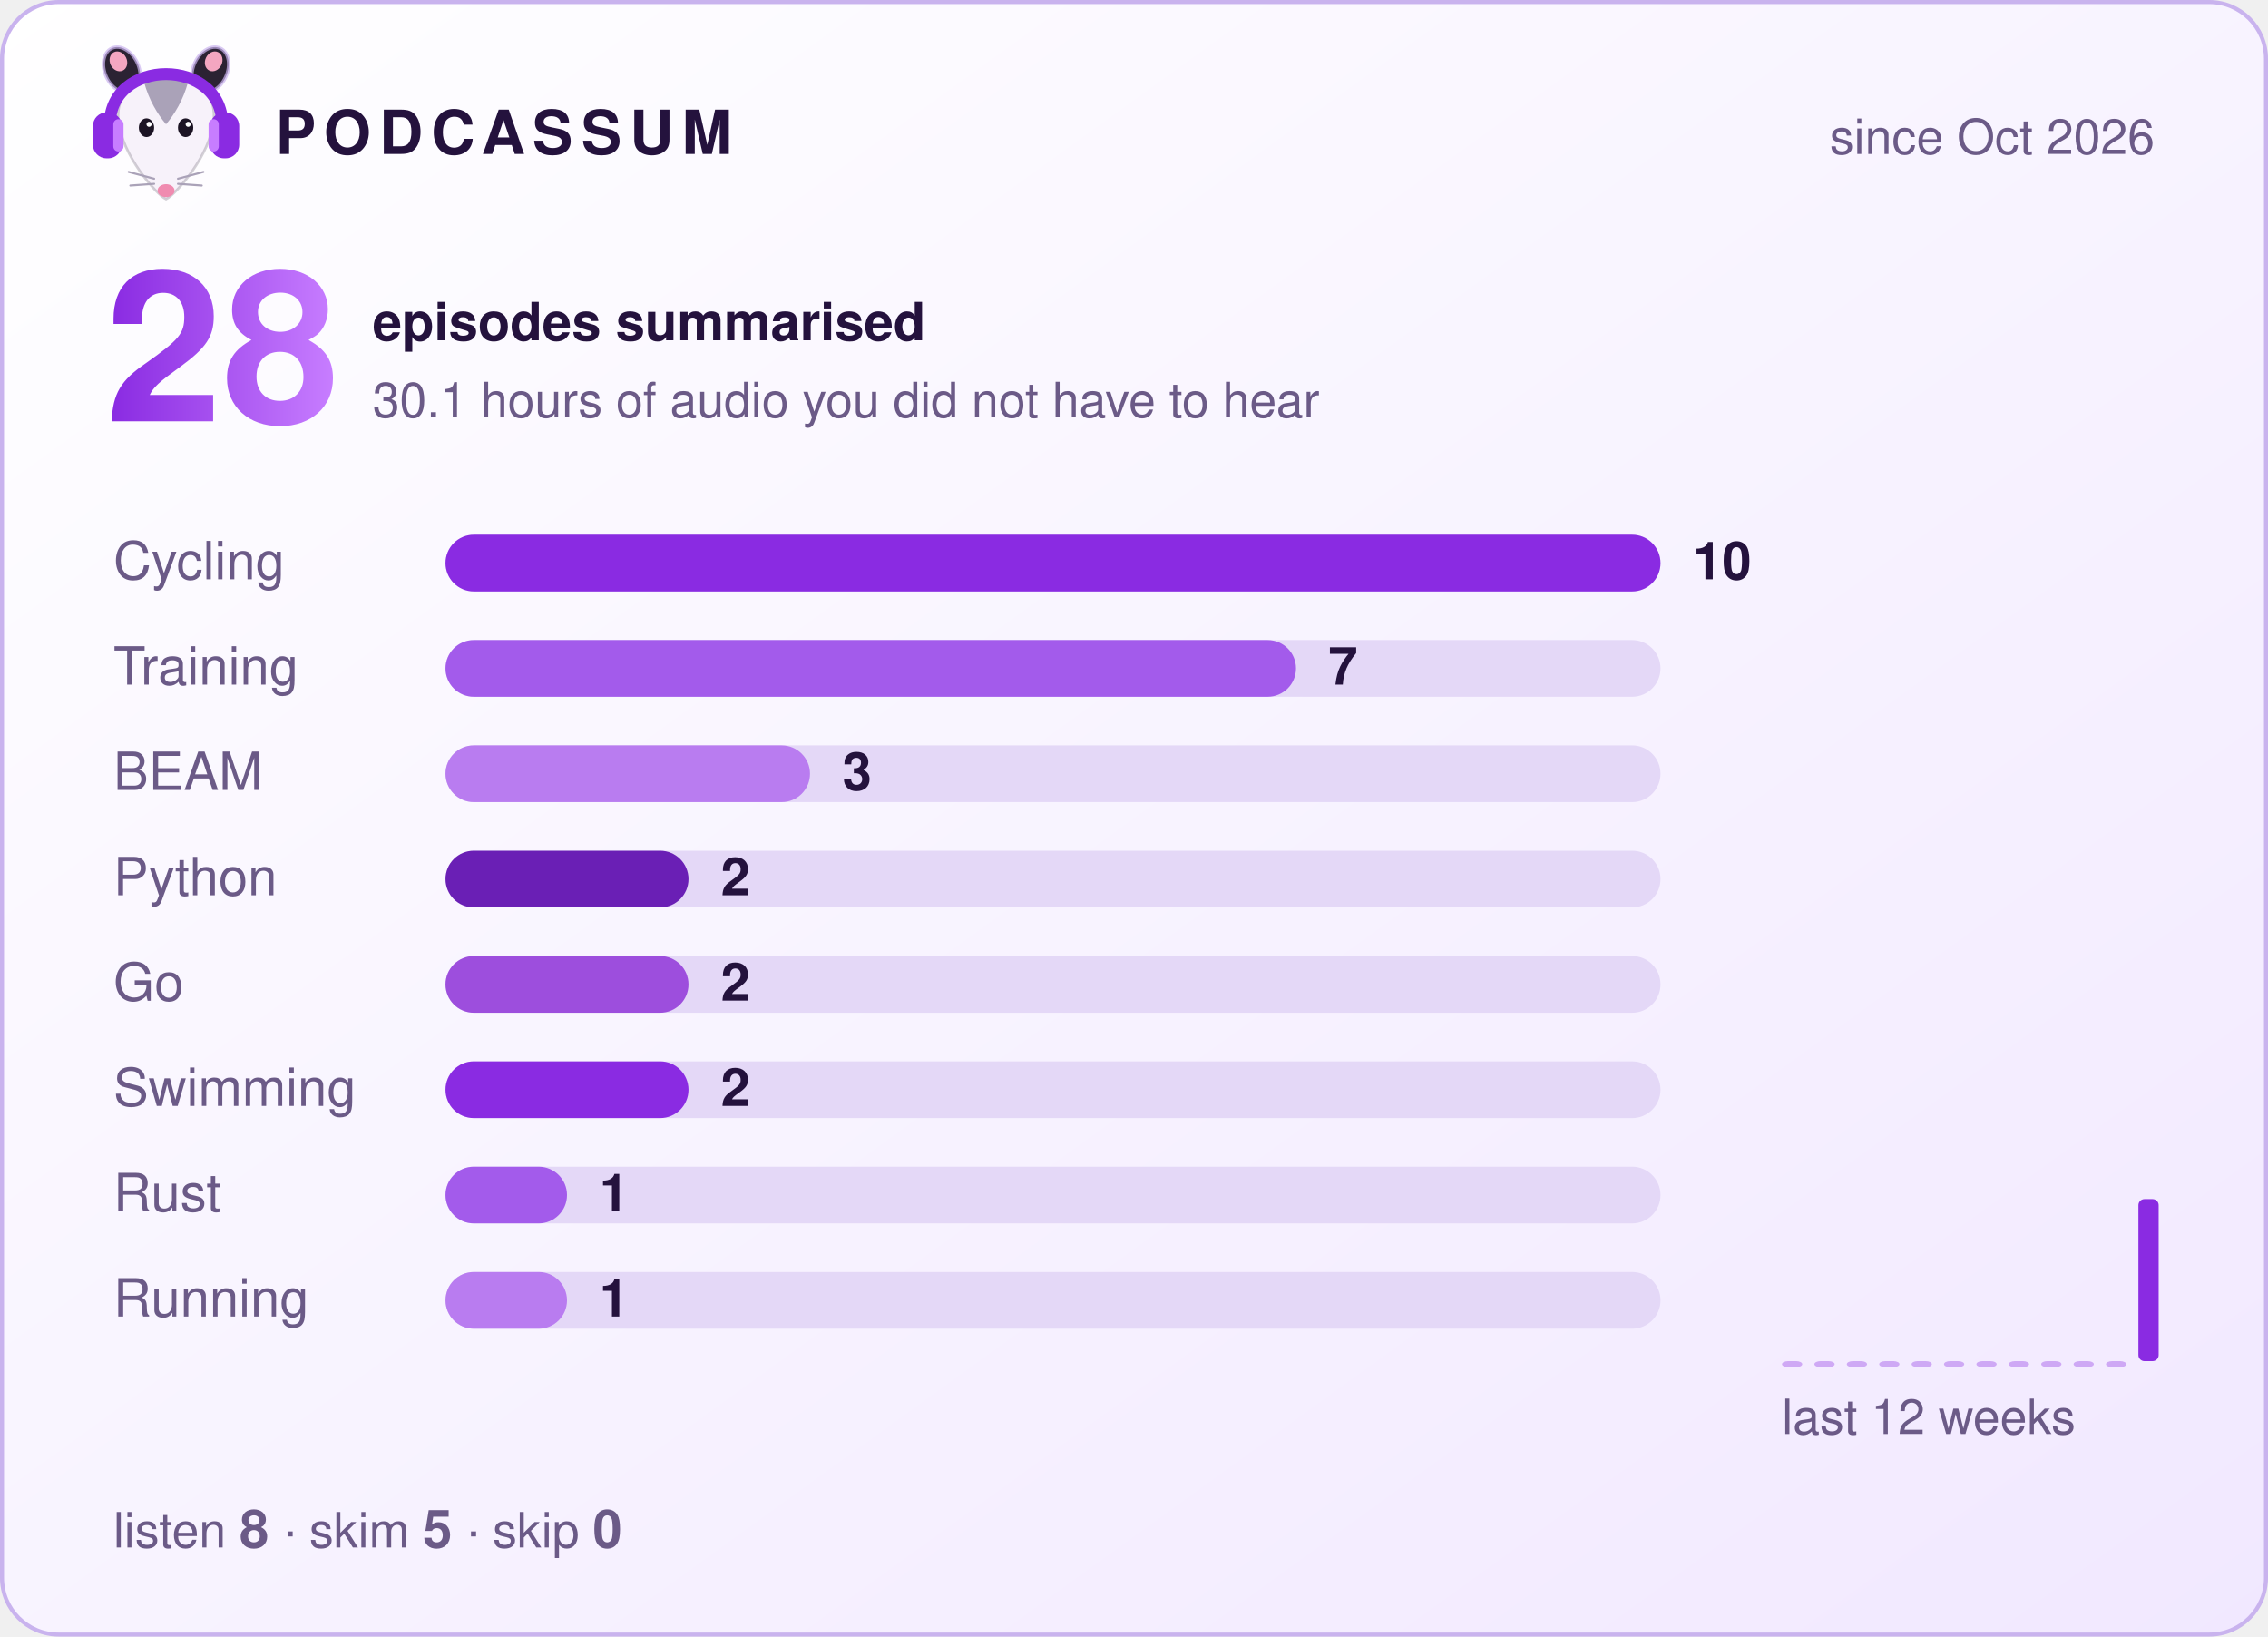
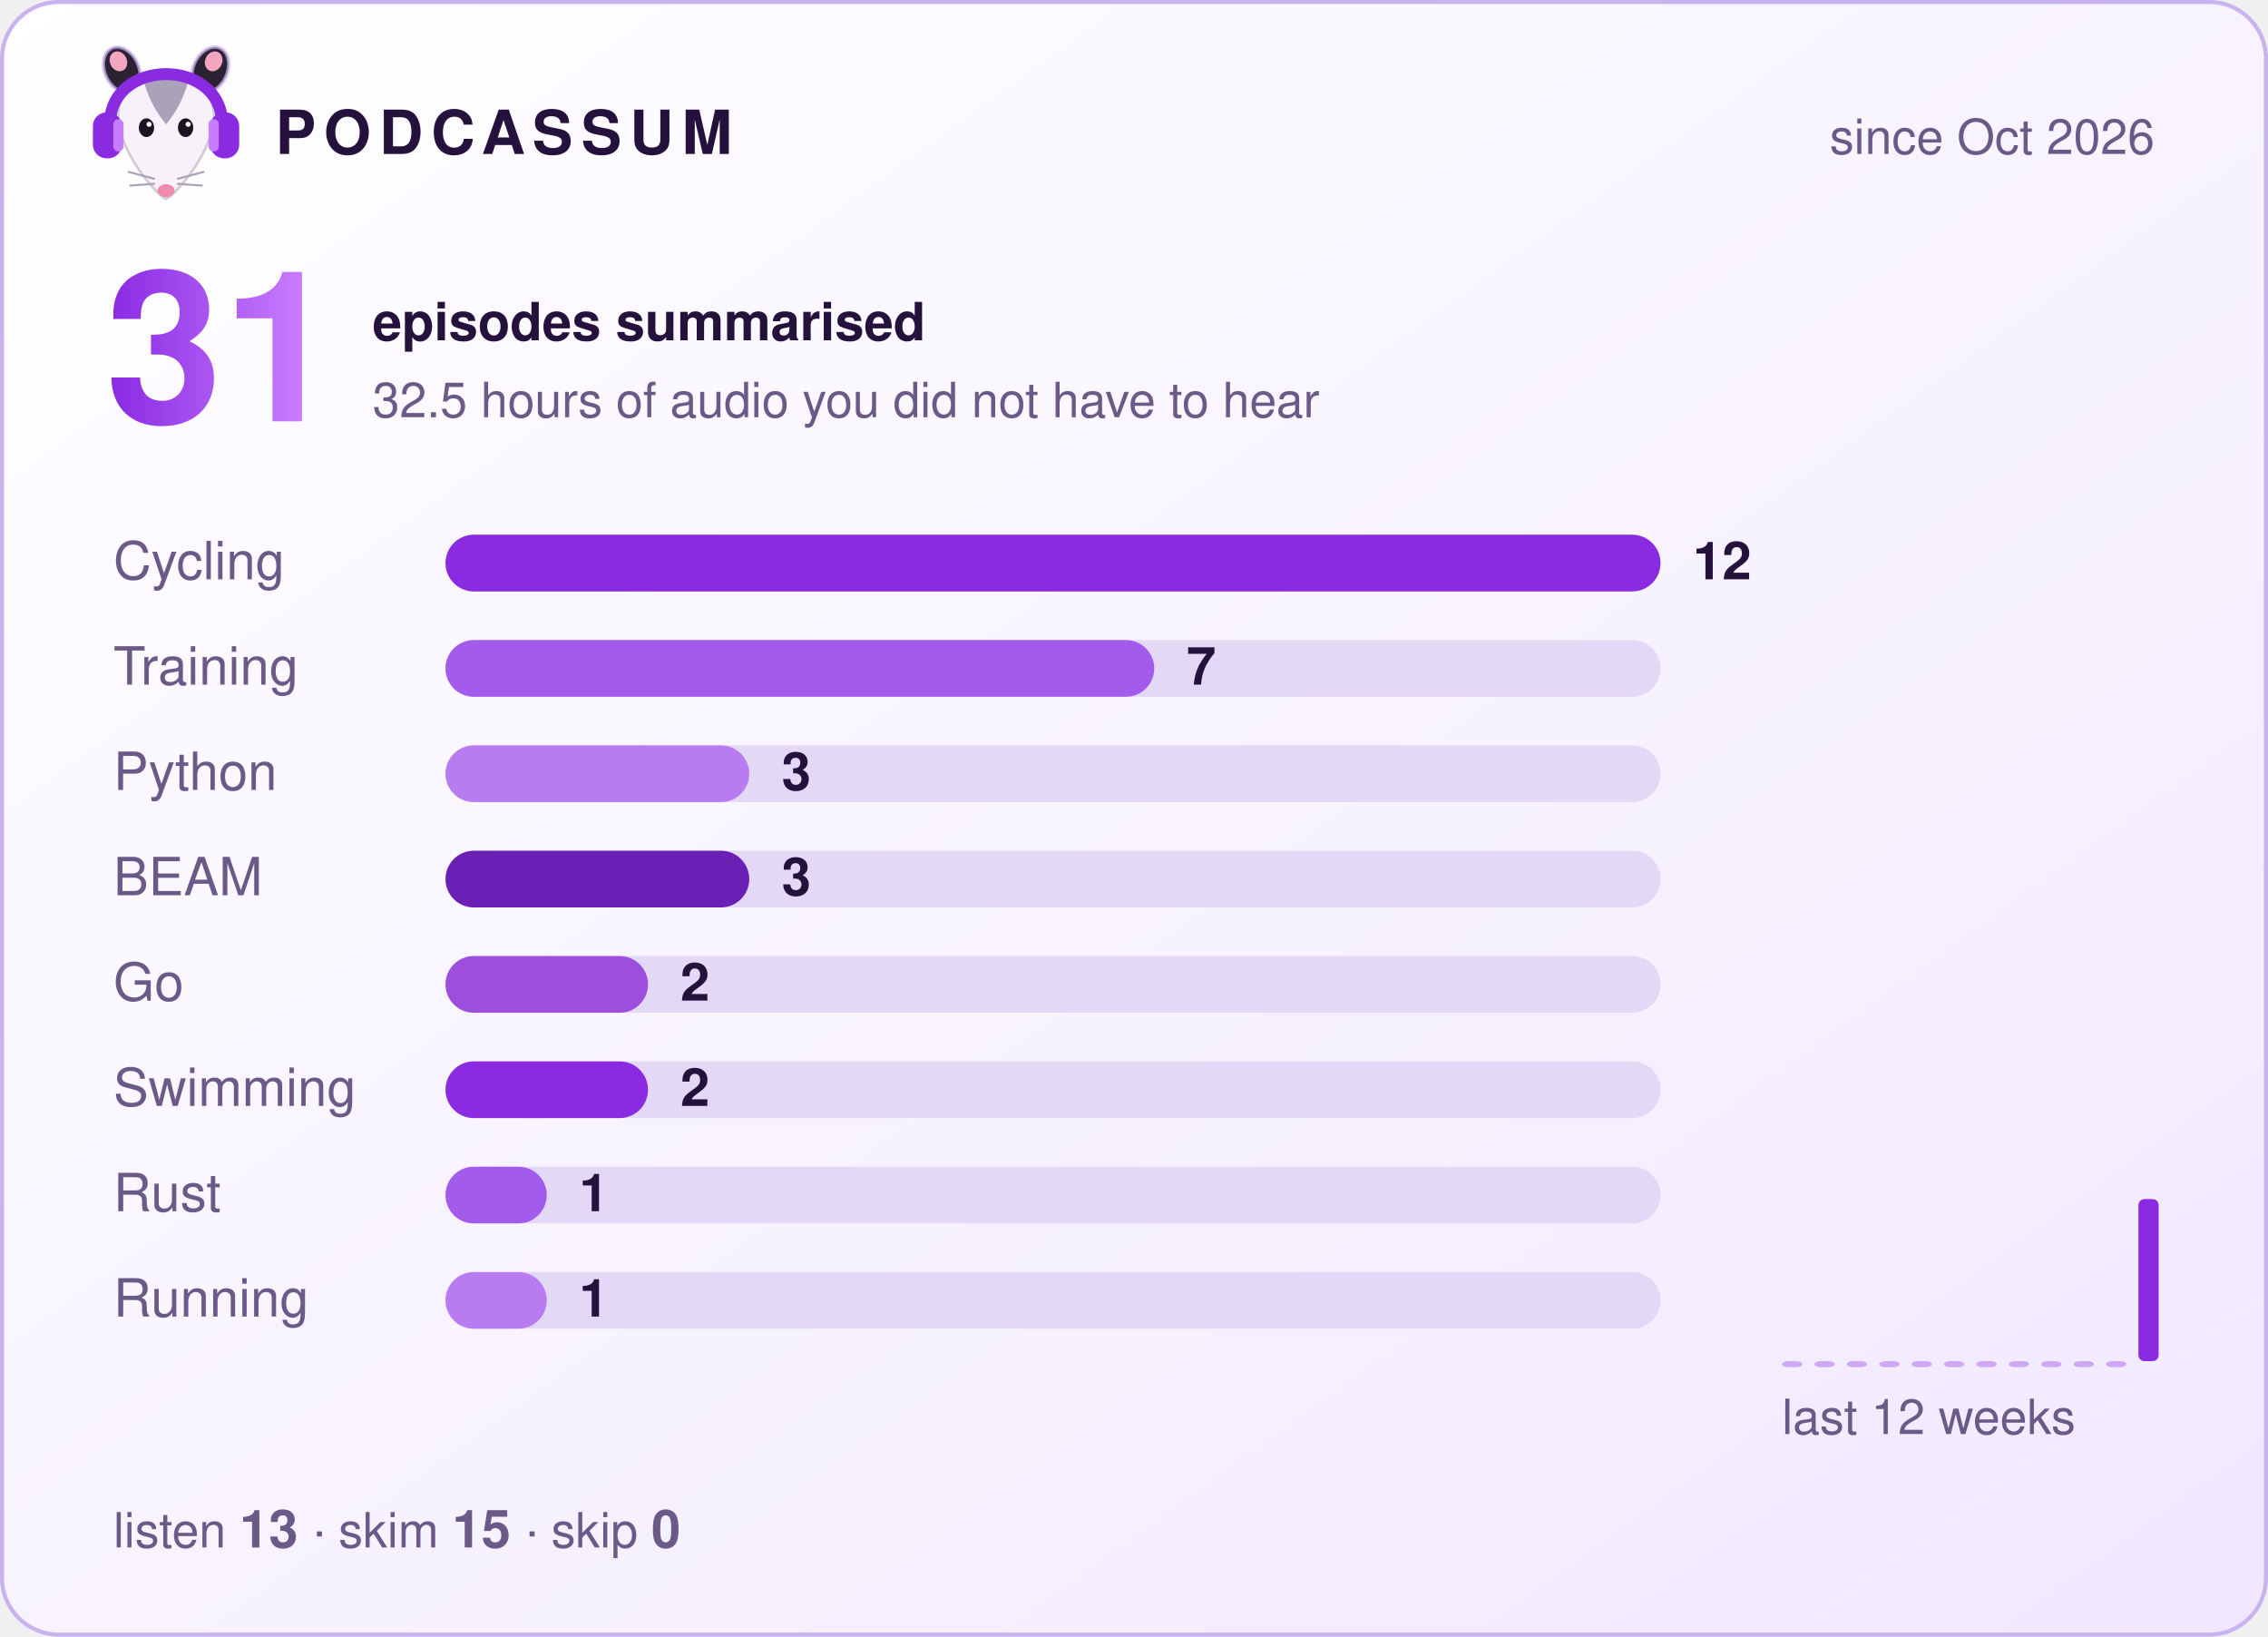
- <svg xmlns="http://www.w3.org/2000/svg" width="560" height="404" viewBox="0 0 560 404" role="img" aria-label="Podcassum: 28 episodes summarised">
+ <svg xmlns="http://www.w3.org/2000/svg" width="560" height="404" viewBox="0 0 560 404" role="img" aria-label="Podcassum: 31 episodes summarised">
  <defs>
    <linearGradient id="bg" x1="0" y1="0" x2="1" y2="1">
      <stop offset="0" stop-color="#ffffff" />
      <stop offset="1" stop-color="#f1e8ff" />
    </linearGradient>
    <linearGradient id="num" x1="0" y1="0" x2="1" y2="0">
      <stop offset="0" stop-color="#8A2BE2" />
      <stop offset="1" stop-color="#C77DFF" />
    </linearGradient>
  </defs>
  <style>
  text { font-family: -apple-system, "Segoe UI", Helvetica, Arial, sans-serif; fill: #24123d; }
  .title { font-size: 15px; font-weight: 700; letter-spacing: 2px; }
  .dim { font-size: 12px; fill: #6b5a87; }
  .big { font-size: 52px; font-weight: 800; fill: url(#num); }
  .label { font-size: 13px; fill: #6b5a87; }
  .count { font-size: 13px; font-weight: 700; }
  .bar { transform-box: fill-box; transform-origin: left; animation: grow 0.9s cubic-bezier(.2,.8,.2,1) both; }
  @keyframes grow { from { transform: scaleX(0); } to { transform: scaleX(1); } }
</style>
  <rect x="0.5" y="0.5" width="559" height="403" rx="14" fill="url(#bg)" stroke="#c9b3ee" />
  <g transform="translate(20,8) scale(0.42)">
    <ellipse cx="24" cy="22" rx="10" ry="14" transform="rotate(-25 24 22)" fill="#2b2233" stroke="#C9B3EE" stroke-opacity=".7" stroke-width="2" />
    <ellipse cx="76" cy="22" rx="10" ry="14" transform="rotate(25 76 22)" fill="#2b2233" stroke="#C9B3EE" stroke-opacity=".7" stroke-width="2" />
    <ellipse cx="22" cy="17" rx="5" ry="6" transform="rotate(-25 22 17)" fill="#f4a6c1" />
    <ellipse cx="78" cy="17" rx="5" ry="6" transform="rotate(25 78 17)" fill="#f4a6c1" />
    <path d="M50 98 C44 95 24 72 22 52 C20 34 35 26 50 26 C65 26 80 34 78 52 C76 72 56 95 50 98 Z" fill="#f7f2fa" stroke="#2b2233" stroke-opacity=".2" stroke-width="1.5" />
    <path d="M37 29 C43 24 57 24 63 29 C60 40 55 48 50 54 C45 48 40 40 37 29 Z" fill="#aaa2b8" />
    <ellipse cx="38.5" cy="56" rx="4.5" ry="5.5" fill="#1c1424" />
    <ellipse cx="61.5" cy="56" rx="4.5" ry="5.5" fill="#1c1424" />
    <circle cx="40" cy="54" r="1.5" fill="#fff" />
    <circle cx="63" cy="54" r="1.5" fill="#fff" />
    <ellipse cx="50" cy="93" rx="5" ry="3.8" fill="#f08bb0" />
    <g stroke="#aaa2b8" stroke-width="1.2" stroke-linecap="round">
      <path d="M43 86 L28 82 M43 89 L29 90 M57 86 L72 82 M57 89 L71 90" />
    </g>
    <path d="M17 56 C15 14 85 14 83 56" fill="none" stroke="#8A2BE2" stroke-width="7" stroke-linecap="round" />
    <rect x="7" y="47" width="17" height="27" rx="8" fill="#8A2BE2" />
    <rect x="76" y="47" width="17" height="27" rx="8" fill="#8A2BE2" />
    <rect x="19" y="51" width="6" height="19" rx="3" fill="#C77DFF" />
    <rect x="75" y="51" width="6" height="19" rx="3" fill="#C77DFF" />
  </g>
  <text x="68" y="38" class="title">PODCASSUM</text>
  <text x="532" y="38" class="dim" text-anchor="end">since Oct 2026</text>
-   <text x="26" y="104" class="big">28</text>
+   <text x="26" y="104" class="big">31</text>
  <text x="92" y="84" class="count">episodes summarised</text>
-   <text x="92" y="103" class="dim">30.1 hours of audio you did not have to hear</text>
+   <text x="92" y="103" class="dim">32.5 hours of audio you did not have to hear</text>
  <text x="28" y="143" class="label">Cycling</text>
  <rect x="110" y="132" width="300" height="14" rx="7" fill="#e4d8f7" />
  <rect x="110" y="132" width="300.0" height="14" rx="7" fill="#8A2BE2" class="bar" style="animation-delay:0.00s" />
-   <text x="418.0" y="143" class="count">10</text>
+   <text x="418.0" y="143" class="count">12</text>
  <text x="28" y="169" class="label">Training</text>
  <rect x="110" y="158" width="300" height="14" rx="7" fill="#e4d8f7" />
-   <rect x="110" y="158" width="210.0" height="14" rx="7" fill="#A35BEB" class="bar" style="animation-delay:0.15s" />
-   <text x="328.0" y="169" class="count">7</text>
-   <text x="28" y="195" class="label">BEAM</text>
+   <rect x="110" y="158" width="175.0" height="14" rx="7" fill="#A35BEB" class="bar" style="animation-delay:0.15s" />
+   <text x="293.0" y="169" class="count">7</text>
+   <text x="28" y="195" class="label">Python</text>
  <rect x="110" y="184" width="300" height="14" rx="7" fill="#e4d8f7" />
-   <rect x="110" y="184" width="90.0" height="14" rx="7" fill="#B97CF0" class="bar" style="animation-delay:0.30s" />
-   <text x="208.0" y="195" class="count">3</text>
-   <text x="28" y="221" class="label">Python</text>
+   <rect x="110" y="184" width="75.0" height="14" rx="7" fill="#B97CF0" class="bar" style="animation-delay:0.30s" />
+   <text x="193.0" y="195" class="count">3</text>
+   <text x="28" y="221" class="label">BEAM</text>
  <rect x="110" y="210" width="300" height="14" rx="7" fill="#e4d8f7" />
-   <rect x="110" y="210" width="60.0" height="14" rx="7" fill="#6A1FB5" class="bar" style="animation-delay:0.45s" />
-   <text x="178.0" y="221" class="count">2</text>
+   <rect x="110" y="210" width="75.0" height="14" rx="7" fill="#6A1FB5" class="bar" style="animation-delay:0.45s" />
+   <text x="193.0" y="221" class="count">3</text>
  <text x="28" y="247" class="label">Go</text>
  <rect x="110" y="236" width="300" height="14" rx="7" fill="#e4d8f7" />
-   <rect x="110" y="236" width="60.0" height="14" rx="7" fill="#9D4EDD" class="bar" style="animation-delay:0.60s" />
-   <text x="178.0" y="247" class="count">2</text>
+   <rect x="110" y="236" width="50.0" height="14" rx="7" fill="#9D4EDD" class="bar" style="animation-delay:0.60s" />
+   <text x="168.0" y="247" class="count">2</text>
  <text x="28" y="273" class="label">Swimming</text>
  <rect x="110" y="262" width="300" height="14" rx="7" fill="#e4d8f7" />
-   <rect x="110" y="262" width="60.0" height="14" rx="7" fill="#8A2BE2" class="bar" style="animation-delay:0.75s" />
-   <text x="178.0" y="273" class="count">2</text>
+   <rect x="110" y="262" width="50.0" height="14" rx="7" fill="#8A2BE2" class="bar" style="animation-delay:0.75s" />
+   <text x="168.0" y="273" class="count">2</text>
  <text x="28" y="299" class="label">Rust</text>
  <rect x="110" y="288" width="300" height="14" rx="7" fill="#e4d8f7" />
-   <rect x="110" y="288" width="30.0" height="14" rx="7" fill="#A35BEB" class="bar" style="animation-delay:0.90s" />
-   <text x="148.0" y="299" class="count">1</text>
+   <rect x="110" y="288" width="25.0" height="14" rx="7" fill="#A35BEB" class="bar" style="animation-delay:0.90s" />
+   <text x="143.0" y="299" class="count">1</text>
  <text x="28" y="325" class="label">Running</text>
  <rect x="110" y="314" width="300" height="14" rx="7" fill="#e4d8f7" />
-   <rect x="110" y="314" width="30.0" height="14" rx="7" fill="#B97CF0" class="bar" style="animation-delay:1.05s" />
-   <text x="148.0" y="325" class="count">1</text>
+   <rect x="110" y="314" width="25.0" height="14" rx="7" fill="#B97CF0" class="bar" style="animation-delay:1.05s" />
+   <text x="143.0" y="325" class="count">1</text>
  <rect x="440" y="336.0" width="5" height="1.5" rx="1.5" fill="#8A2BE2" opacity="0.35" />
  <rect x="448" y="336.0" width="5" height="1.5" rx="1.5" fill="#8A2BE2" opacity="0.35" />
  <rect x="456" y="336.0" width="5" height="1.5" rx="1.5" fill="#8A2BE2" opacity="0.35" />
  <rect x="464" y="336.0" width="5" height="1.5" rx="1.5" fill="#8A2BE2" opacity="0.35" />
  <rect x="472" y="336.0" width="5" height="1.5" rx="1.5" fill="#8A2BE2" opacity="0.35" />
  <rect x="480" y="336.0" width="5" height="1.5" rx="1.5" fill="#8A2BE2" opacity="0.35" />
  <rect x="488" y="336.0" width="5" height="1.5" rx="1.5" fill="#8A2BE2" opacity="0.35" />
  <rect x="496" y="336.0" width="5" height="1.5" rx="1.5" fill="#8A2BE2" opacity="0.35" />
  <rect x="504" y="336.0" width="5" height="1.5" rx="1.5" fill="#8A2BE2" opacity="0.35" />
  <rect x="512" y="336.0" width="5" height="1.5" rx="1.5" fill="#8A2BE2" opacity="0.35" />
  <rect x="520" y="336.0" width="5" height="1.5" rx="1.5" fill="#8A2BE2" opacity="0.35" />
  <rect x="528" y="296.0" width="5" height="40.0" rx="1.5" fill="#8A2BE2" opacity="1" />
  <text x="440" y="354" class="dim">last 12 weeks</text>
-   <text x="28" y="382" class="dim">listen <tspan class="count">8</tspan>  ·  skim <tspan class="count">5</tspan>  ·  skip <tspan class="count">0</tspan>
+   <text x="28" y="382" class="dim">listen <tspan class="count">13</tspan>  ·  skim <tspan class="count">15</tspan>  ·  skip <tspan class="count">0</tspan>
  </text>
</svg>
